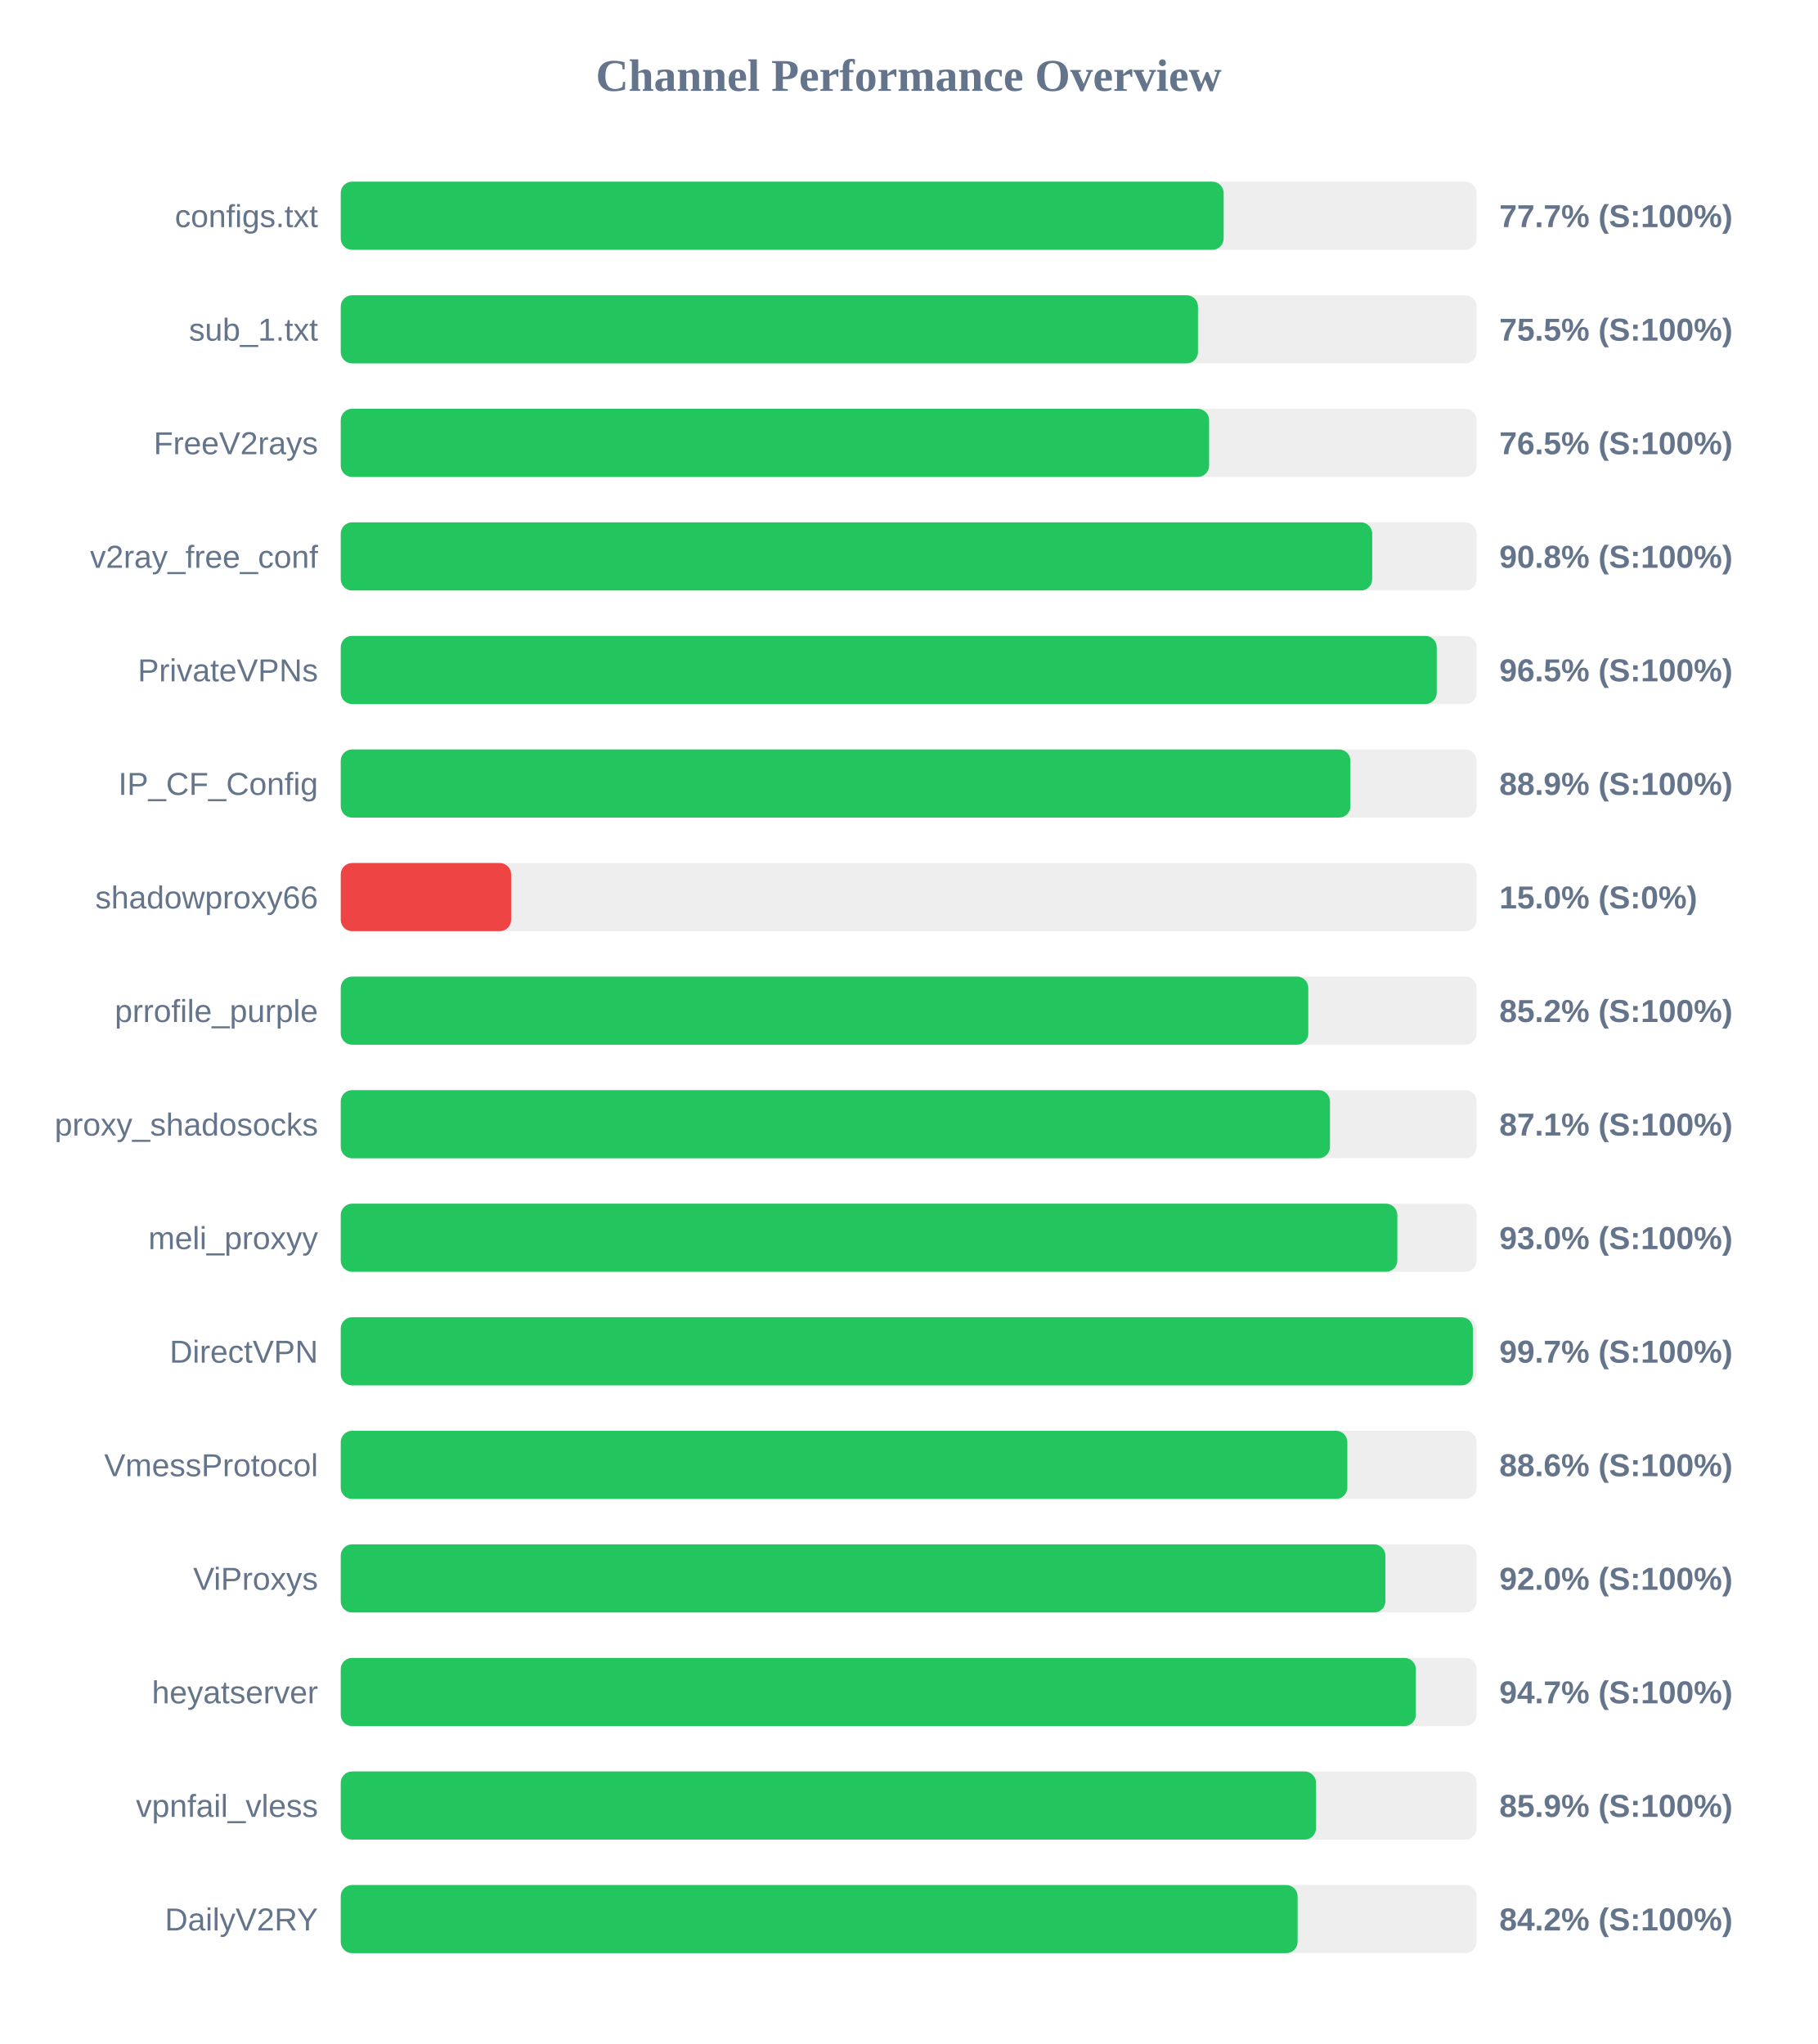
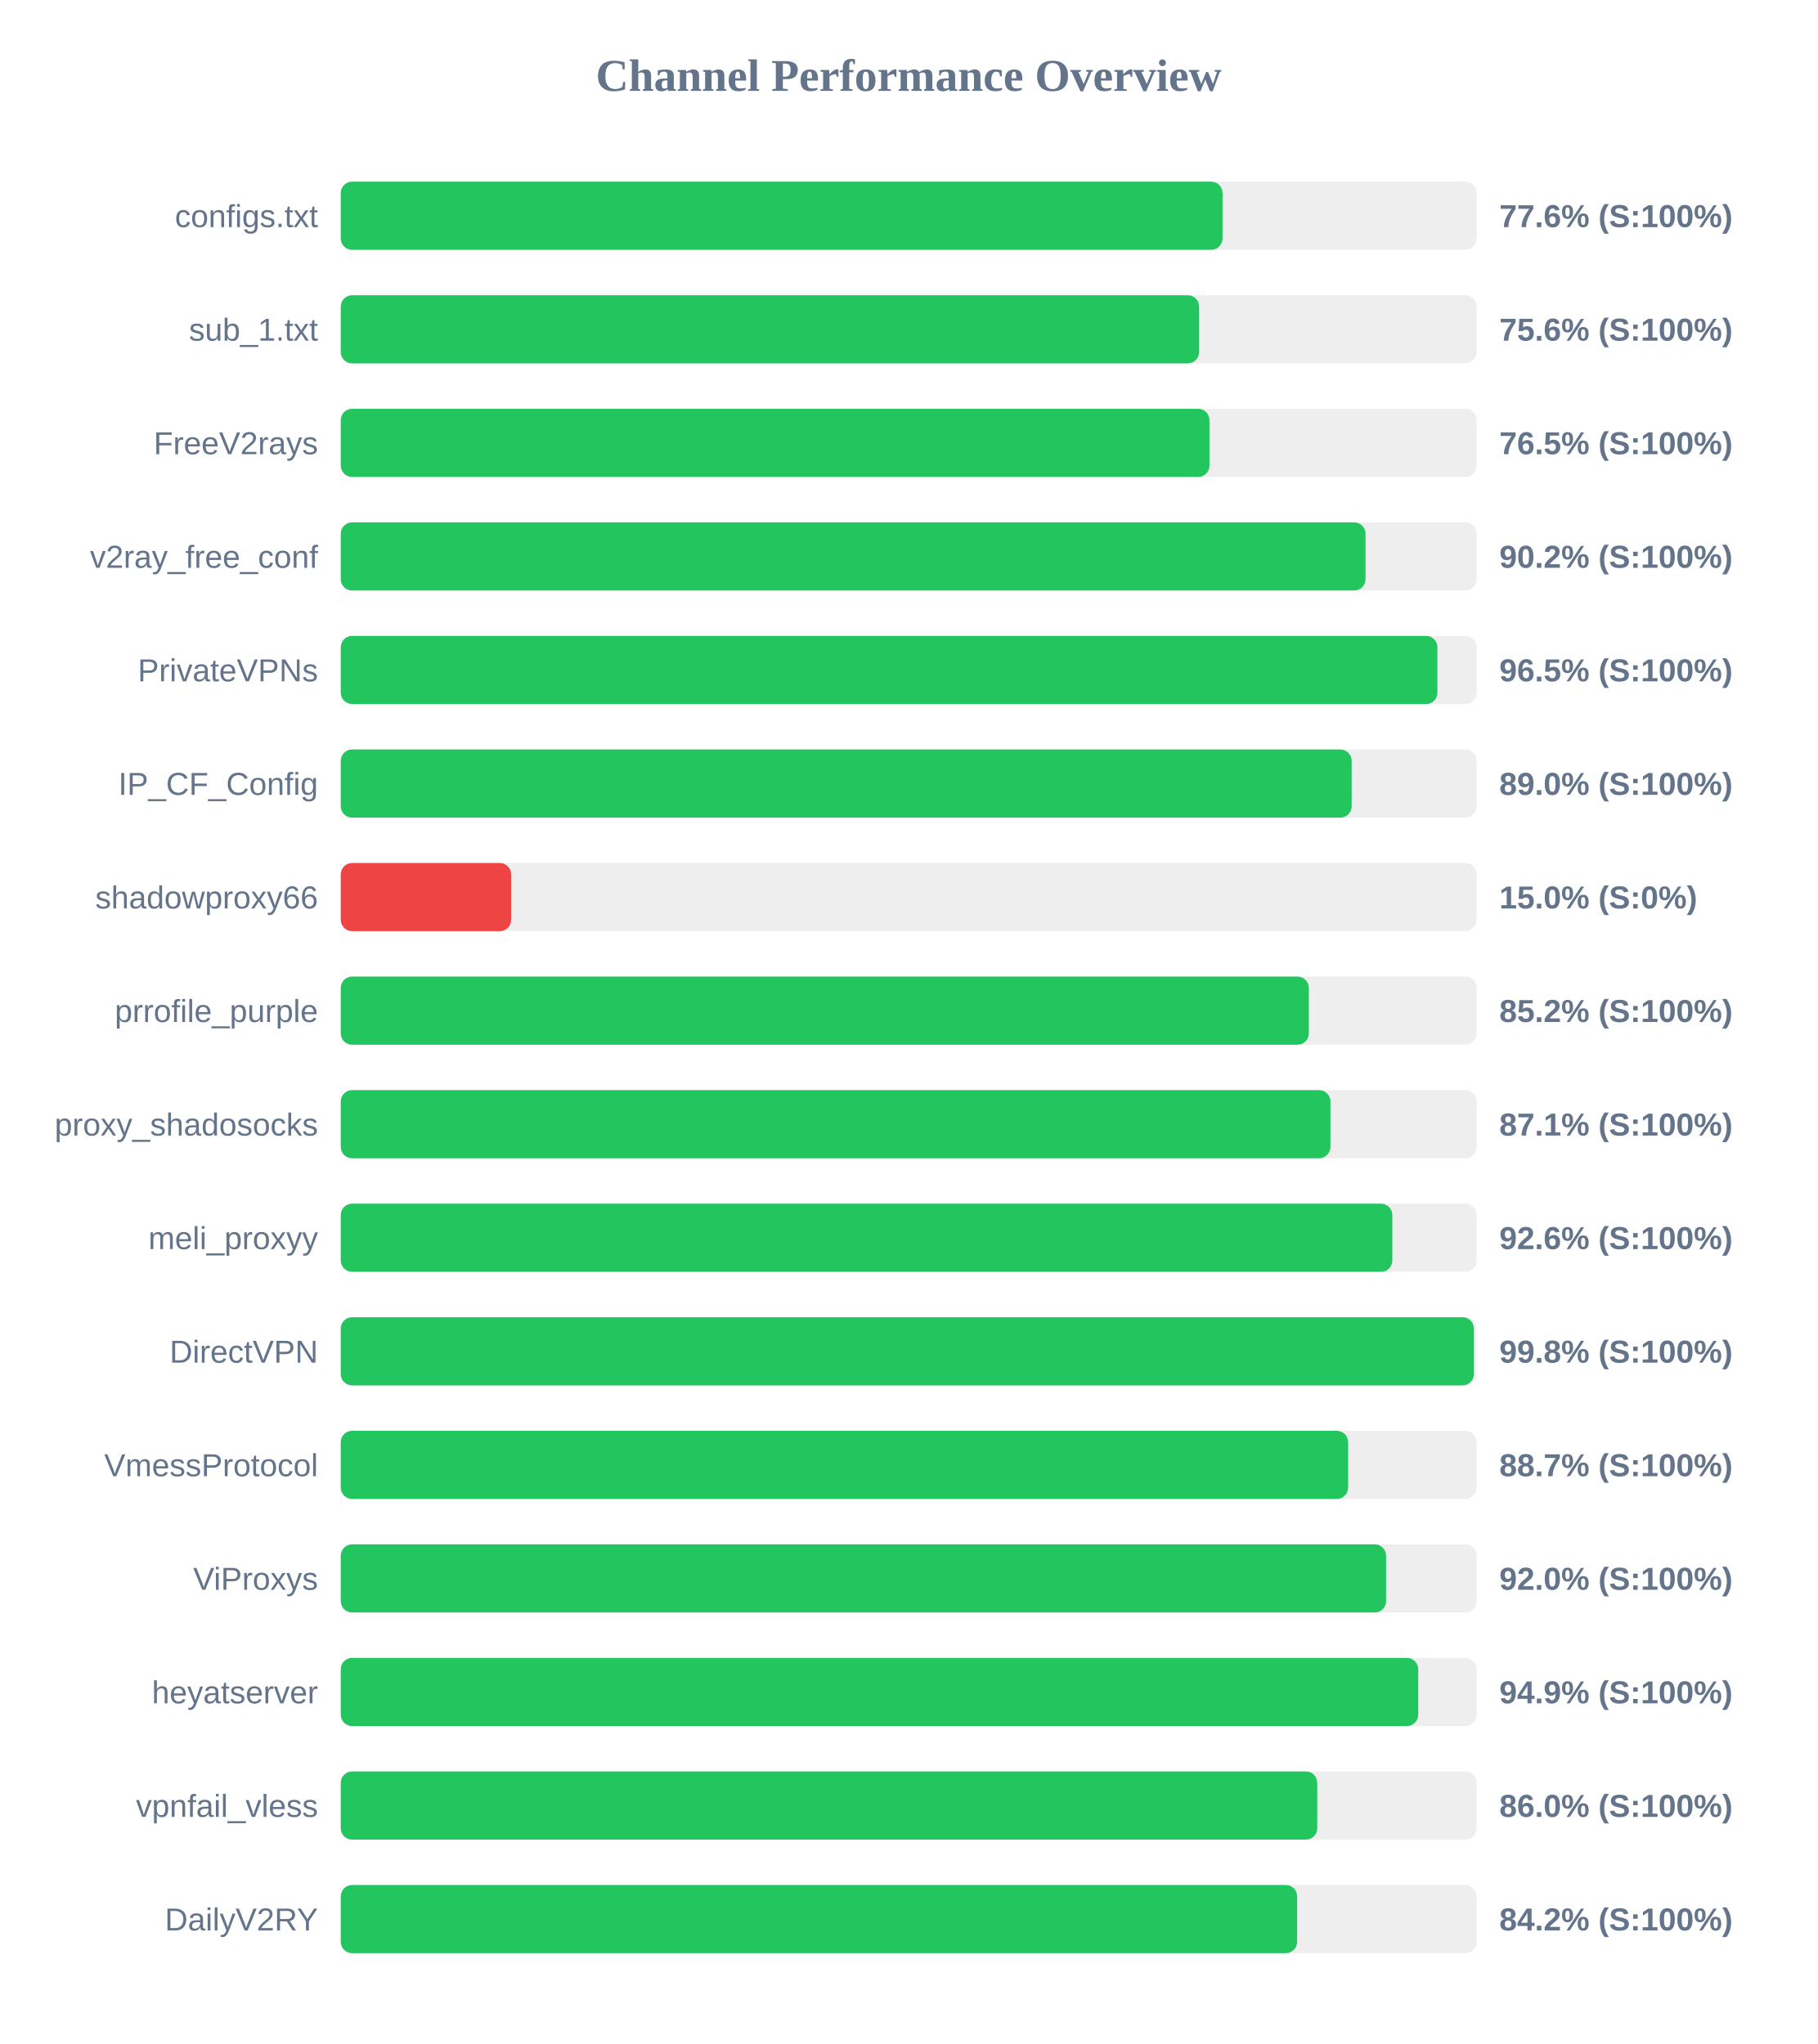
<svg xmlns="http://www.w3.org/2000/svg" width="800" height="900" version="1.1">
  <style>
        .row { font: 14px Arial; fill: #64748b; }
        .score { font: bold 14px Arial; fill: #64748b; }
    </style>
  <text x="400" y="40" text-anchor="middle" font-size="20px" font-weight="bold" fill="#64748b">Channel Performance Overview</text>
  <rect x="150" y="80" width="500" height="30" fill="#eee" rx="5" />
-   <rect x="150" y="80" width="388.65" height="30" fill="#22c55e" rx="5" />
+   <rect x="150" y="80" width="388.15" height="30" fill="#22c55e" rx="5" />
  <text x="140" y="100" text-anchor="end" class="row">configs.txt</text>
-   <text x="660" y="100" text-anchor="start" class="score">77.7% (S:100%)</text>
+   <text x="660" y="100" text-anchor="start" class="score">77.6% (S:100%)</text>
  <rect x="150" y="130" width="500" height="30" fill="#eee" rx="5" />
-   <rect x="150" y="130" width="377.35" height="30" fill="#22c55e" rx="5" />
+   <rect x="150" y="130" width="377.85" height="30" fill="#22c55e" rx="5" />
  <text x="140" y="150" text-anchor="end" class="row">sub_1.txt</text>
-   <text x="660" y="150" text-anchor="start" class="score">75.5% (S:100%)</text>
+   <text x="660" y="150" text-anchor="start" class="score">75.6% (S:100%)</text>
  <rect x="150" y="180" width="500" height="30" fill="#eee" rx="5" />
-   <rect x="150" y="180" width="382.25" height="30" fill="#22c55e" rx="5" />
+   <rect x="150" y="180" width="382.4" height="30" fill="#22c55e" rx="5" />
  <text x="140" y="200" text-anchor="end" class="row">FreeV2rays</text>
  <text x="660" y="200" text-anchor="start" class="score">76.5% (S:100%)</text>
  <rect x="150" y="230" width="500" height="30" fill="#eee" rx="5" />
-   <rect x="150" y="230" width="454.05" height="30" fill="#22c55e" rx="5" />
+   <rect x="150" y="230" width="451.1" height="30" fill="#22c55e" rx="5" />
  <text x="140" y="250" text-anchor="end" class="row">v2ray_free_conf</text>
-   <text x="660" y="250" text-anchor="start" class="score">90.8% (S:100%)</text>
+   <text x="660" y="250" text-anchor="start" class="score">90.2% (S:100%)</text>
  <rect x="150" y="280" width="500" height="30" fill="#eee" rx="5" />
-   <rect x="150" y="280" width="482.45" height="30" fill="#22c55e" rx="5" />
+   <rect x="150" y="280" width="482.75" height="30" fill="#22c55e" rx="5" />
  <text x="140" y="300" text-anchor="end" class="row">PrivateVPNs</text>
  <text x="660" y="300" text-anchor="start" class="score">96.5% (S:100%)</text>
  <rect x="150" y="330" width="500" height="30" fill="#eee" rx="5" />
-   <rect x="150" y="330" width="444.45" height="30" fill="#22c55e" rx="5" />
+   <rect x="150" y="330" width="445.0" height="30" fill="#22c55e" rx="5" />
  <text x="140" y="350" text-anchor="end" class="row">IP_CF_Config</text>
-   <text x="660" y="350" text-anchor="start" class="score">88.9% (S:100%)</text>
+   <text x="660" y="350" text-anchor="start" class="score">89.0% (S:100%)</text>
  <rect x="150" y="380" width="500" height="30" fill="#eee" rx="5" />
  <rect x="150" y="380" width="75.0" height="30" fill="#ef4444" rx="5" />
  <text x="140" y="400" text-anchor="end" class="row">shadowproxy66</text>
  <text x="660" y="400" text-anchor="start" class="score">15.0% (S:0%)</text>
  <rect x="150" y="430" width="500" height="30" fill="#eee" rx="5" />
-   <rect x="150" y="430" width="425.9" height="30" fill="#22c55e" rx="5" />
+   <rect x="150" y="430" width="426.15" height="30" fill="#22c55e" rx="5" />
  <text x="140" y="450" text-anchor="end" class="row">prrofile_purple</text>
  <text x="660" y="450" text-anchor="start" class="score">85.2% (S:100%)</text>
  <rect x="150" y="480" width="500" height="30" fill="#eee" rx="5" />
-   <rect x="150" y="480" width="435.45" height="30" fill="#22c55e" rx="5" />
+   <rect x="150" y="480" width="435.65" height="30" fill="#22c55e" rx="5" />
  <text x="140" y="500" text-anchor="end" class="row">proxy_shadosocks</text>
  <text x="660" y="500" text-anchor="start" class="score">87.1% (S:100%)</text>
  <rect x="150" y="530" width="500" height="30" fill="#eee" rx="5" />
-   <rect x="150" y="530" width="465.1" height="30" fill="#22c55e" rx="5" />
+   <rect x="150" y="530" width="462.9" height="30" fill="#22c55e" rx="5" />
  <text x="140" y="550" text-anchor="end" class="row">meli_proxyy</text>
-   <text x="660" y="550" text-anchor="start" class="score">93.0% (S:100%)</text>
+   <text x="660" y="550" text-anchor="start" class="score">92.6% (S:100%)</text>
  <rect x="150" y="580" width="500" height="30" fill="#eee" rx="5" />
-   <rect x="150" y="580" width="498.35" height="30" fill="#22c55e" rx="5" />
+   <rect x="150" y="580" width="498.8" height="30" fill="#22c55e" rx="5" />
  <text x="140" y="600" text-anchor="end" class="row">DirectVPN</text>
-   <text x="660" y="600" text-anchor="start" class="score">99.7% (S:100%)</text>
+   <text x="660" y="600" text-anchor="start" class="score">99.8% (S:100%)</text>
  <rect x="150" y="630" width="500" height="30" fill="#eee" rx="5" />
-   <rect x="150" y="630" width="443.1" height="30" fill="#22c55e" rx="5" />
+   <rect x="150" y="630" width="443.45" height="30" fill="#22c55e" rx="5" />
  <text x="140" y="650" text-anchor="end" class="row">VmessProtocol</text>
-   <text x="660" y="650" text-anchor="start" class="score">88.6% (S:100%)</text>
+   <text x="660" y="650" text-anchor="start" class="score">88.7% (S:100%)</text>
  <rect x="150" y="680" width="500" height="30" fill="#eee" rx="5" />
-   <rect x="150" y="680" width="459.85" height="30" fill="#22c55e" rx="5" />
+   <rect x="150" y="680" width="460.15" height="30" fill="#22c55e" rx="5" />
  <text x="140" y="700" text-anchor="end" class="row">ViProxys</text>
  <text x="660" y="700" text-anchor="start" class="score">92.0% (S:100%)</text>
  <rect x="150" y="730" width="500" height="30" fill="#eee" rx="5" />
-   <rect x="150" y="730" width="473.25" height="30" fill="#22c55e" rx="5" />
+   <rect x="150" y="730" width="474.3" height="30" fill="#22c55e" rx="5" />
  <text x="140" y="750" text-anchor="end" class="row">heyatserver</text>
-   <text x="660" y="750" text-anchor="start" class="score">94.7% (S:100%)</text>
+   <text x="660" y="750" text-anchor="start" class="score">94.9% (S:100%)</text>
  <rect x="150" y="780" width="500" height="30" fill="#eee" rx="5" />
-   <rect x="150" y="780" width="429.3" height="30" fill="#22c55e" rx="5" />
+   <rect x="150" y="780" width="429.85" height="30" fill="#22c55e" rx="5" />
  <text x="140" y="800" text-anchor="end" class="row">vpnfail_vless</text>
-   <text x="660" y="800" text-anchor="start" class="score">85.9% (S:100%)</text>
+   <text x="660" y="800" text-anchor="start" class="score">86.0% (S:100%)</text>
  <rect x="150" y="830" width="500" height="30" fill="#eee" rx="5" />
-   <rect x="150" y="830" width="421.2" height="30" fill="#22c55e" rx="5" />
+   <rect x="150" y="830" width="421.0" height="30" fill="#22c55e" rx="5" />
  <text x="140" y="850" text-anchor="end" class="row">DailyV2RY</text>
  <text x="660" y="850" text-anchor="start" class="score">84.2% (S:100%)</text>
</svg>
